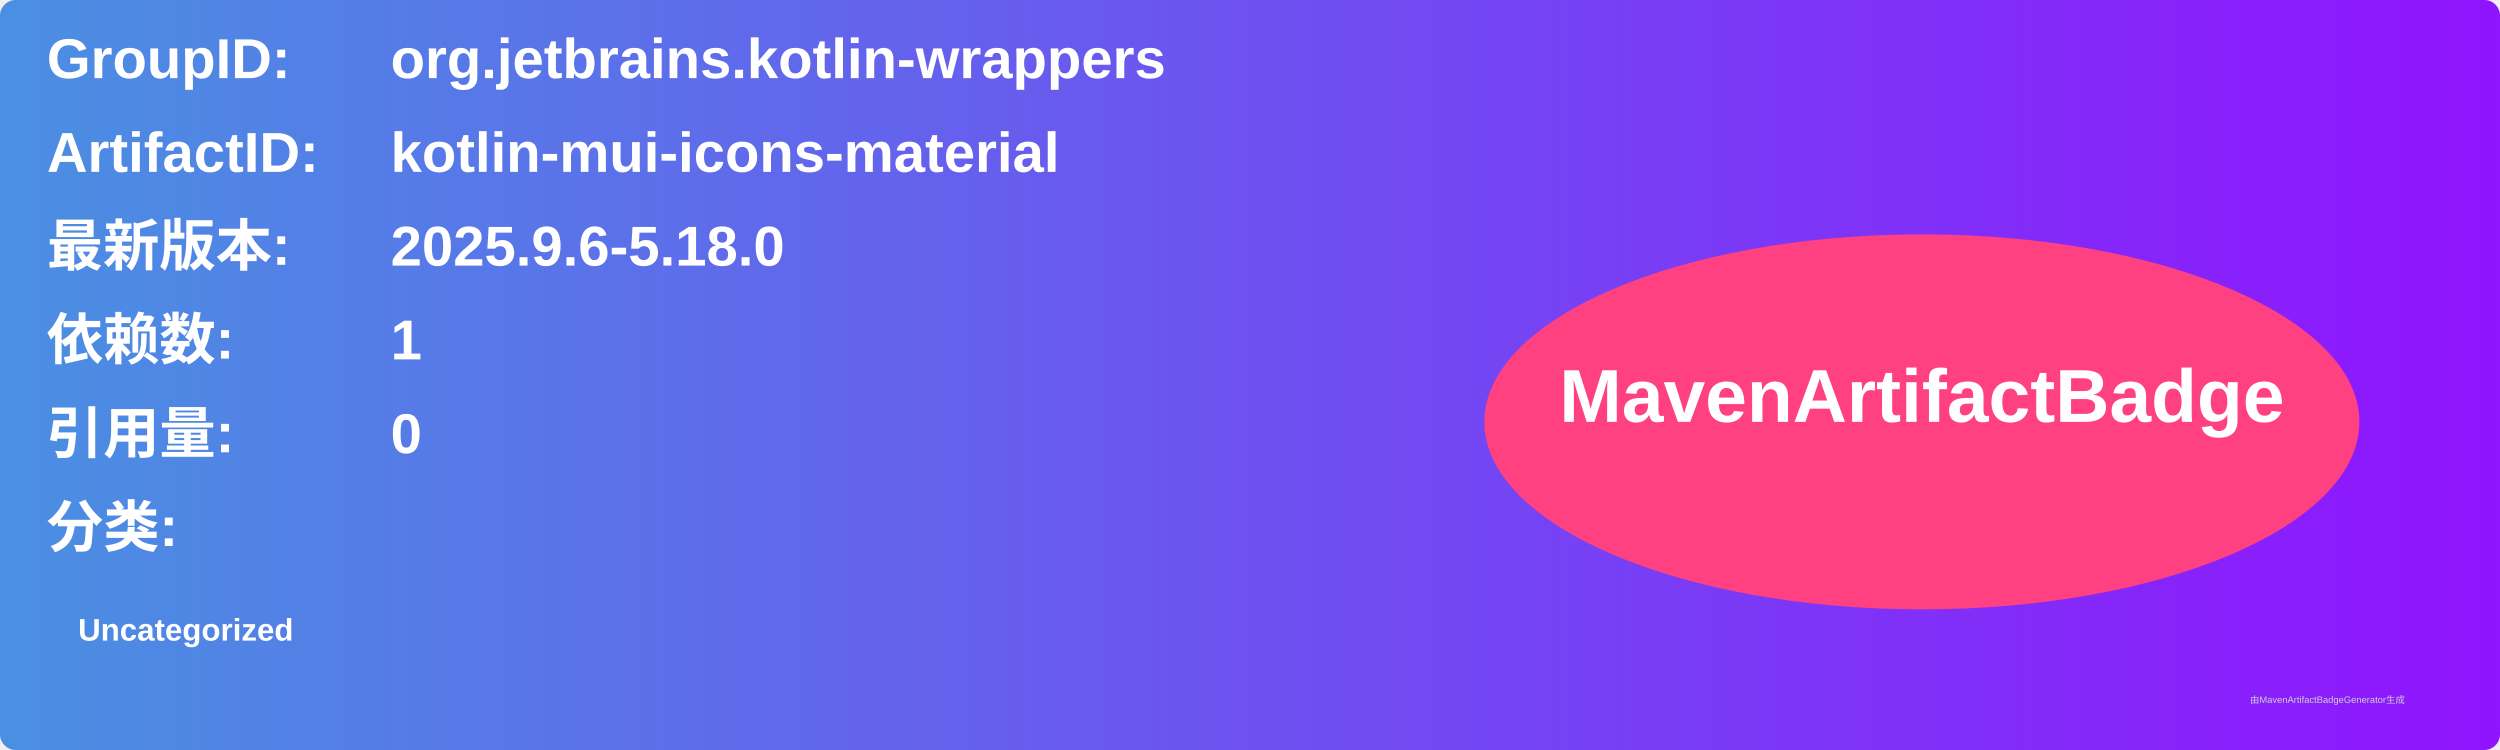
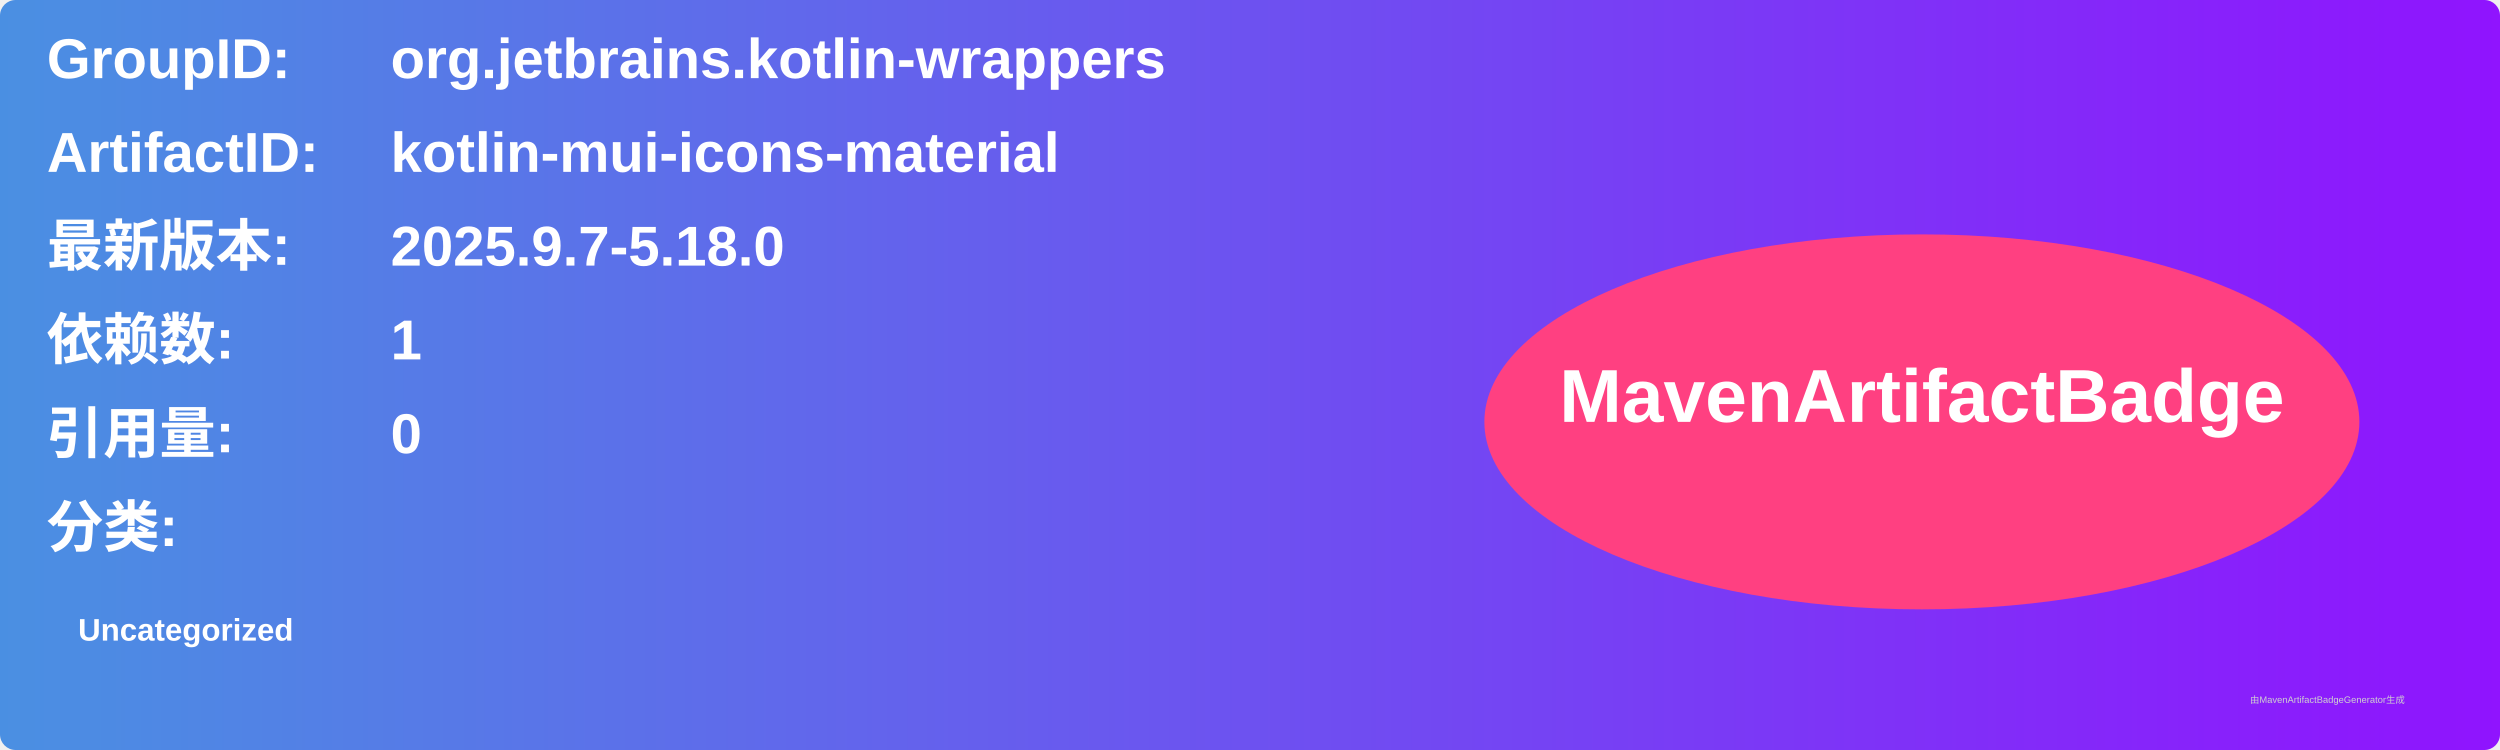
<svg xmlns="http://www.w3.org/2000/svg" width="800" height="240" viewBox="0 0 800 240">
  <linearGradient id="grad" x1="0%" y1="0%" x2="100%" y2="0%">
    <stop offset="0%" stop-color="#4a90e2" />
    <stop offset="100%" stop-color="#9013fe" />
  </linearGradient>
  <rect width="100%" height="100%" rx="5" ry="5" fill="url(#grad)" />
  <g transform="translate(15, 15)">
    <text x="0" y="10" font-family="Arial" font-size="18" fill="white" font-weight="bold" width="260">GroupID:</text>
    <text x="110" y="10" font-family="Arial" font-size="18" fill="white" font-weight="bold" width="460">org.jetbrains.kotlin-wrappers</text>
    <text x="0" y="40" font-family="Arial" font-size="18" fill="white" font-weight="bold" width="260">ArtifactID:</text>
    <text x="110" y="40" font-family="Arial" font-size="18" fill="white" font-weight="bold" width="460">kotlin-mui-icons-material</text>
    <text x="0" y="70" font-family="Arial" font-size="18" fill="white" font-weight="bold">最新版本:</text>
    <text x="110" y="70" font-family="Arial" font-size="18" fill="white" font-weight="bold">
-       <tspan font-weight="bold">2025.9.6-5.18.0</tspan>
+       <tspan font-weight="bold">2025.9.7-5.18.0</tspan>
    </text>
    <text x="0" y="100" font-family="Arial" font-size="18" fill="white" font-weight="bold">依赖数: </text>
    <text x="110" y="100" font-family="Arial" font-size="18" fill="white">
      <tspan font-weight="bold">1</tspan>
    </text>
    <text x="0" y="130" font-family="Arial" font-size="18" fill="white" font-weight="bold">引用量: </text>
    <text x="110" y="130" font-family="Arial" font-size="18" fill="white">
      <tspan font-weight="bold">0</tspan>
    </text>
    <text x="0" y="160" font-family="Arial" font-size="18" fill="white" font-weight="bold">分类:</text>
    <text x="10" y="190" font-family="Arial" font-size="10" fill="white">
      <tspan font-weight="bold">Uncategorized</tspan>
    </text>
    <ellipse cx="600" cy="120" rx="140" ry="60" fill="#ff4081" />
    <text x="600" y="120" text-anchor="middle" font-family="Arial" font-size="24" fill="white" font-weight="bold">MavenArtifactBadge</text>
  </g>
  <text x="720" y="225" font-family="Arial" font-size="3" fill="#d0d0d0">由MavenArtifactBadgeGenerator生成</text>
</svg>
